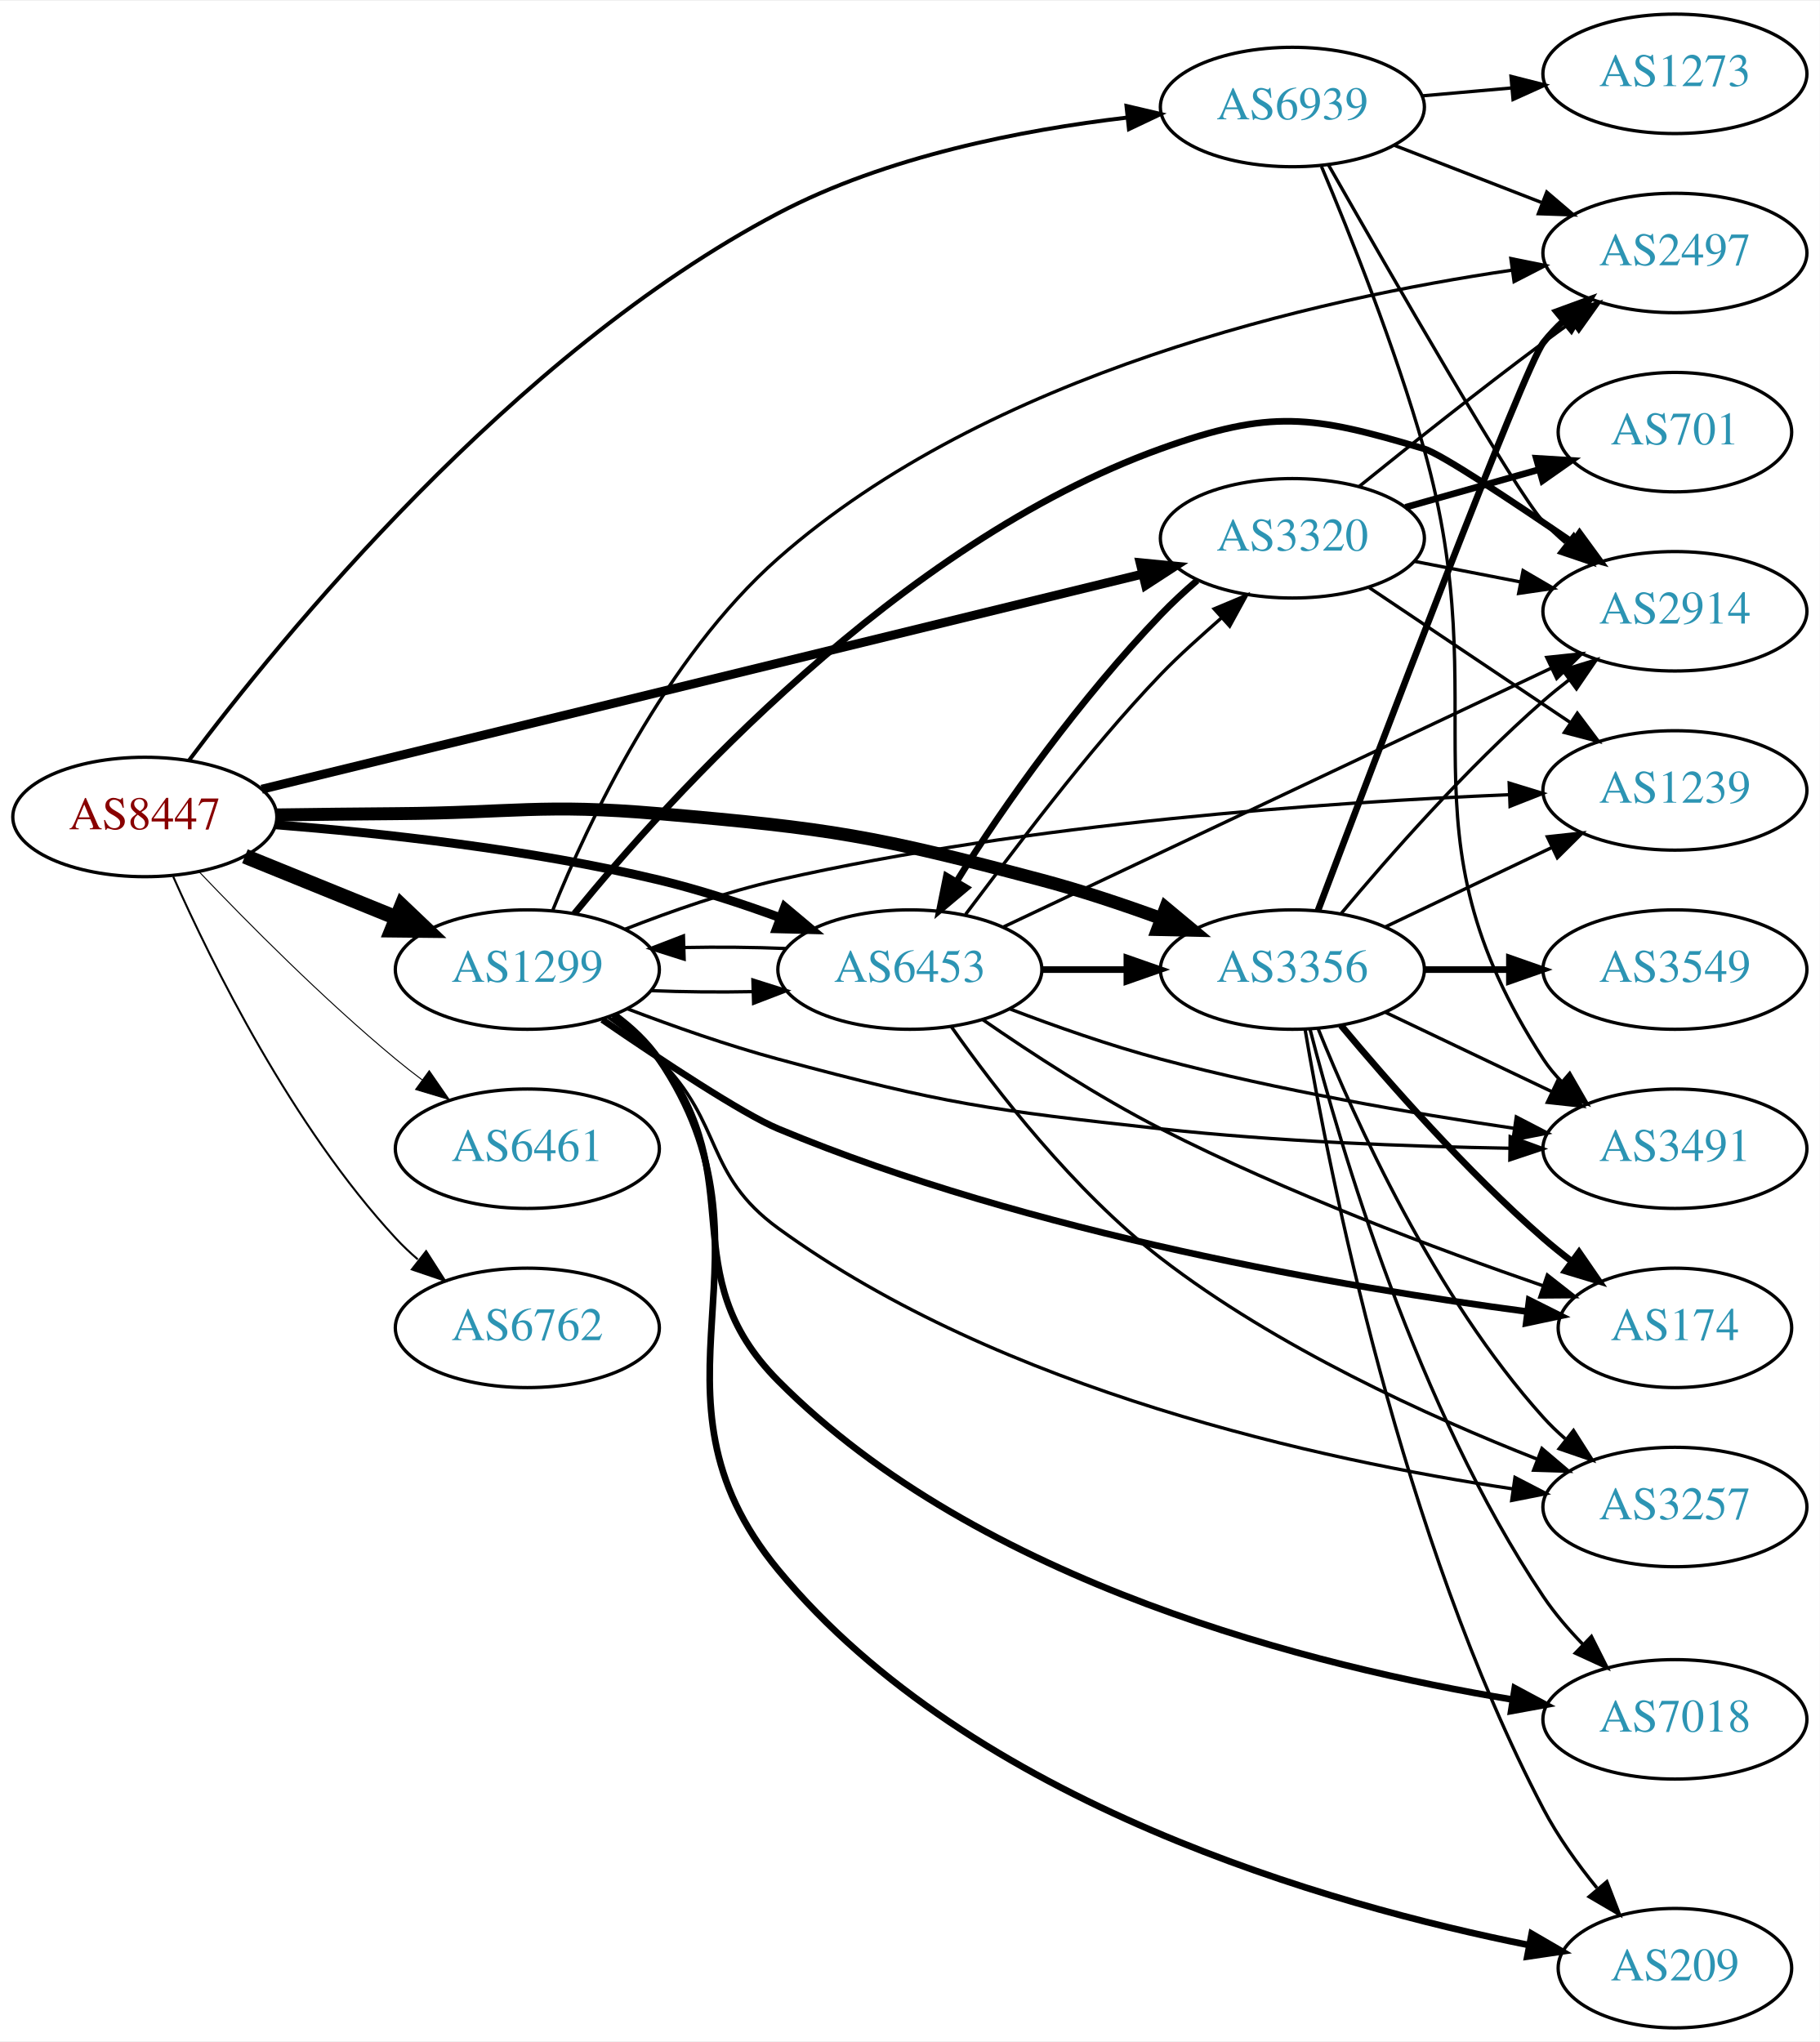
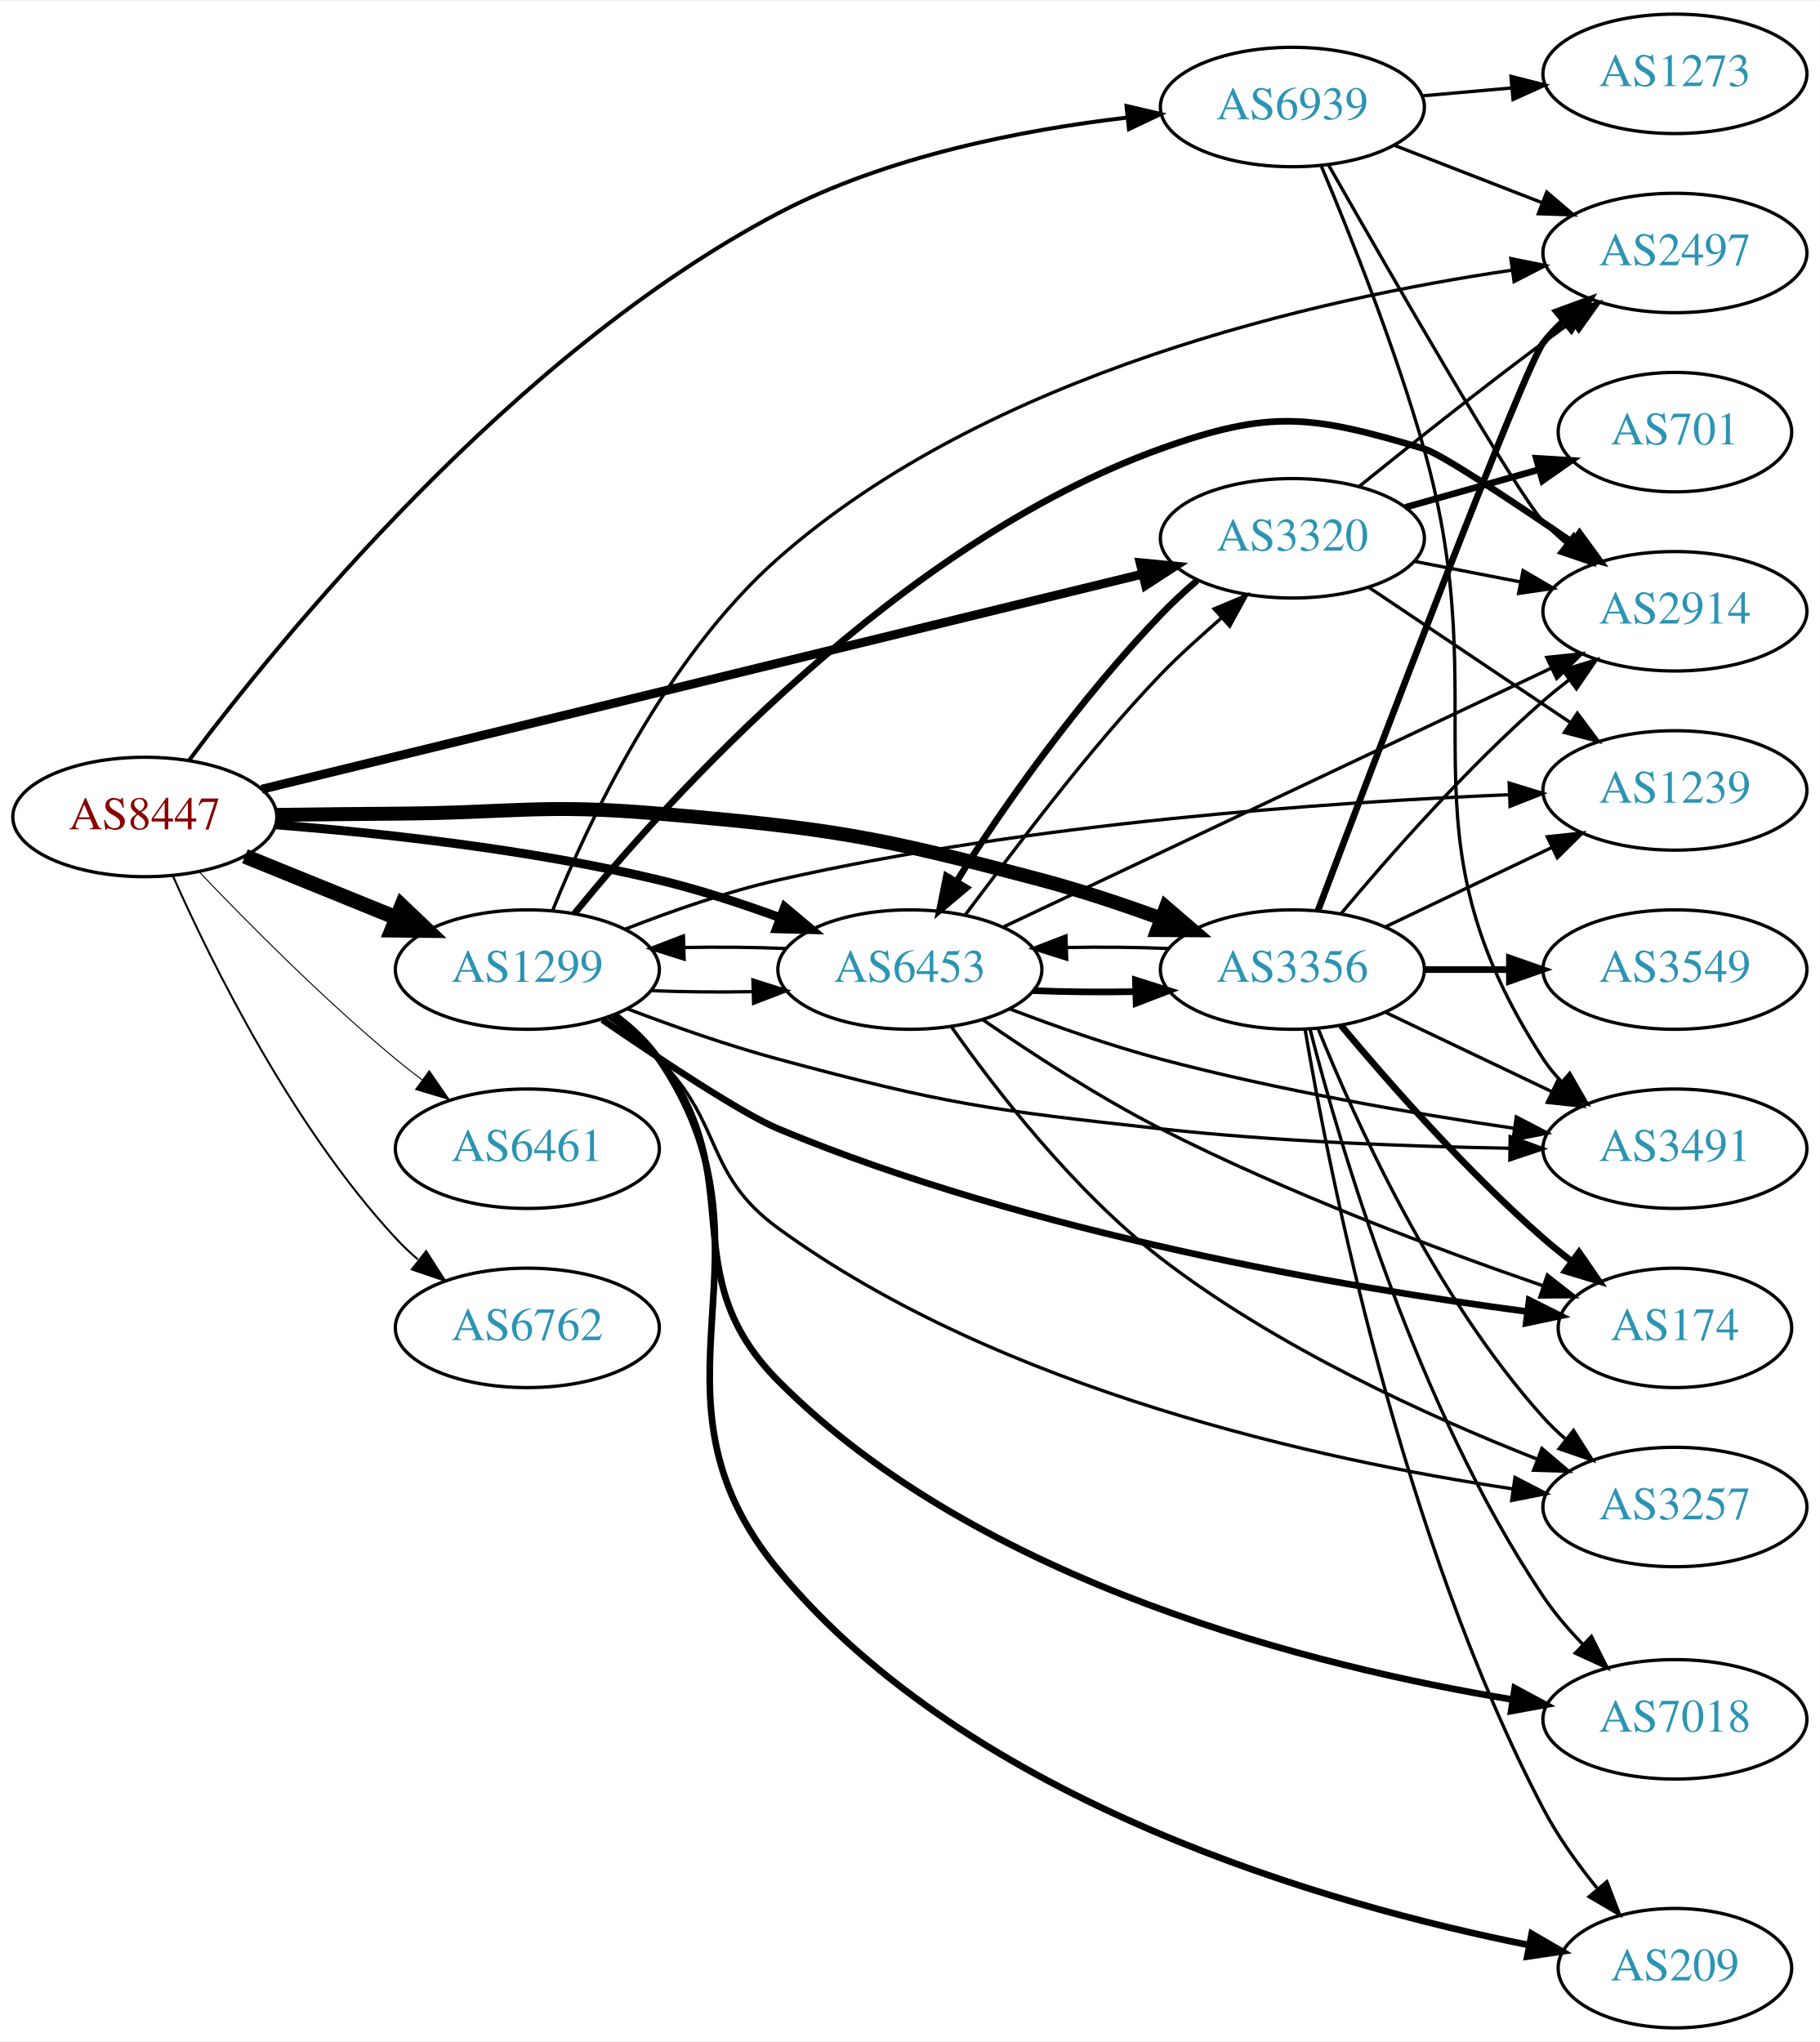
<svg xmlns="http://www.w3.org/2000/svg" xmlns:xlink="http://www.w3.org/1999/xlink" width="548pt" height="615pt" viewBox="0.00 0.00 548.46 615.00">
  <g id="graph0" class="graph" transform="scale(1 1) rotate(0) translate(4 611)">
    <polygon fill="white" stroke="none" points="-4,4 -4,-611 544.465,-611 544.465,4 -4,4" />
    <g id="node1" class="node">
      <g id="a_node1">
        <a xlink:href="/asn/8447" xlink:title="AS8447 ~ A1 Telekom Austria AG [AT]">
          <ellipse fill="#ffffff" stroke="black" cx="39.647" cy="-365" rx="39.794" ry="18" />
          <text text-anchor="middle" x="39.647" y="-361.3" font-family="Times,serif" font-size="14.00" fill="#880000">AS8447</text>
        </a>
      </g>
    </g>
    <g id="node2" class="node">
      <g id="a_node2">
        <a xlink:href="/asn/1299" xlink:title="AS1299 ~ Telia Carrier [EU]">
          <ellipse fill="#ffffff" stroke="black" cx="154.939" cy="-319" rx="39.794" ry="18" />
          <text text-anchor="middle" x="154.939" y="-315.3" font-family="Times,serif" font-size="14.00" fill="#2c94b3">AS1299</text>
        </a>
      </g>
    </g>
    <g id="edge1" class="edge">
      <path fill="none" stroke="black" stroke-width="4.5" d="M69.822,-353.154C83.698,-347.52 100.475,-340.708 115.384,-334.654" />
      <polygon fill="black" stroke="black" stroke-width="4.5" points="117.078,-338.216 124.863,-330.806 114.116,-330.92 117.078,-338.216" />
    </g>
    <g id="node3" class="node">
      <g id="a_node3">
        <a xlink:href="/asn/3320" xlink:title="AS3320 ~ DTAG [DE]">
          <ellipse fill="#ffffff" stroke="black" cx="385.525" cy="-449" rx="39.794" ry="18" />
          <text text-anchor="middle" x="385.525" y="-445.3" font-family="Times,serif" font-size="14.00" fill="#2c94b3">AS3320</text>
        </a>
      </g>
    </g>
    <g id="edge2" class="edge">
      <path fill="none" stroke="black" stroke-width="2.7" d="M74.876,-373.361C137.62,-388.688 270.971,-421.262 340.414,-438.225" />
      <polygon fill="black" stroke="black" stroke-width="2.7" points="339.634,-441.637 350.179,-440.61 341.296,-434.837 339.634,-441.637" />
    </g>
    <g id="node4" class="node">
      <g id="a_node4">
        <a xlink:href="/asn/3356" xlink:title="AS3356 ~ Level 3 Parent, LLC [US]">
          <ellipse fill="#ffffff" stroke="black" cx="385.525" cy="-319" rx="39.794" ry="18" />
          <text text-anchor="middle" x="385.525" y="-315.3" font-family="Times,serif" font-size="14.00" fill="#2c94b3">AS3356</text>
        </a>
      </g>
    </g>
    <g id="edge3" class="edge">
-       <path fill="none" stroke="black" stroke-width="3.9" d="M79.388,-365.618C90.94,-365.775 103.629,-365.922 115.293,-366 150.533,-366.236 159.474,-369.023 194.586,-366 246.401,-361.539 259.612,-359.34 309.879,-346 321.726,-342.856 334.352,-338.637 345.786,-334.47" />
-       <polygon fill="black" stroke="black" stroke-width="3.9" points="347.334,-337.628 355.476,-330.85 344.884,-331.071 347.334,-337.628" />
+       <path fill="none" stroke="black" stroke-width="4.2" d="M79.388,-365.618C90.94,-365.775 103.629,-365.922 115.293,-366 150.533,-366.236 159.474,-369.023 194.586,-366 246.401,-361.539 259.612,-359.34 309.879,-346 321.726,-342.856 334.352,-338.637 345.786,-334.47" />
+       <polygon fill="black" stroke="black" stroke-width="4.2" points="347.395,-337.792 355.476,-330.85 344.823,-330.907 347.395,-337.792" />
    </g>
    <g id="node5" class="node">
      <g id="a_node5">
        <a xlink:href="/asn/6453" xlink:title="AS6453 ~ TATA COMMUNICATIONS (AMERICA) INC [US]">
          <ellipse fill="#ffffff" stroke="black" cx="270.232" cy="-319" rx="39.794" ry="18" />
          <text text-anchor="middle" x="270.232" y="-315.3" font-family="Times,serif" font-size="14.00" fill="#2c94b3">AS6453</text>
        </a>
      </g>
    </g>
    <g id="edge4" class="edge">
      <path fill="none" stroke="black" stroke-width="2.7" d="M79.028,-362.662C110.432,-360.178 155.827,-355.277 194.586,-346 206.732,-343.093 219.633,-338.86 231.233,-334.605" />
      <polygon fill="black" stroke="black" stroke-width="2.7" points="232.509,-337.864 240.625,-331.054 230.033,-331.317 232.509,-337.864" />
    </g>
    <g id="node6" class="node">
      <g id="a_node6">
        <a xlink:href="/asn/6461" xlink:title="AS6461 ~ Zayo Bandwidth [US]">
          <ellipse fill="#ffffff" stroke="black" cx="154.939" cy="-265" rx="39.794" ry="18" />
          <text text-anchor="middle" x="154.939" y="-261.3" font-family="Times,serif" font-size="14.00" fill="#2c94b3">AS6461</text>
        </a>
      </g>
    </g>
    <g id="edge5" class="edge">
      <path fill="none" stroke="black" stroke-width="0.3" d="M55.952,-348.545C70.564,-333.204 93.521,-310.044 115.293,-292 117.814,-289.911 120.49,-287.816 123.212,-285.767" />
      <polygon fill="black" stroke="black" stroke-width="0.3" points="125.373,-288.523 131.405,-279.813 121.258,-282.861 125.373,-288.523" />
    </g>
    <g id="node7" class="node">
      <g id="a_node7">
        <a xlink:href="/asn/6762" xlink:title="AS6762 ~ TELECOM ITALIA SPARKLE S.p.A. [IT]">
          <ellipse fill="#ffffff" stroke="black" cx="154.939" cy="-211" rx="39.794" ry="18" />
          <text text-anchor="middle" x="154.939" y="-207.3" font-family="Times,serif" font-size="14.00" fill="#2c94b3">AS6762</text>
        </a>
      </g>
    </g>
    <g id="edge6" class="edge">
      <path fill="none" stroke="black" stroke-width="0.6" d="M48.214,-347.004C59.834,-320.857 84.042,-271.803 115.293,-238 117.324,-235.803 119.564,-233.682 121.911,-231.661" />
      <polygon fill="black" stroke="black" stroke-width="0.6" points="124.438,-234.128 130.155,-225.209 120.123,-228.616 124.438,-234.128" />
    </g>
    <g id="node8" class="node">
      <g id="a_node8">
        <a xlink:href="/asn/6939" xlink:title="AS6939 ~ Hurricane Electric LLC [US]">
          <ellipse fill="#ffffff" stroke="black" cx="385.525" cy="-579" rx="39.794" ry="18" />
          <text text-anchor="middle" x="385.525" y="-575.3" font-family="Times,serif" font-size="14.00" fill="#2c94b3">AS6939</text>
        </a>
      </g>
    </g>
    <g id="edge7" class="edge">
      <path fill="none" stroke="black" stroke-width="1.2" d="M52.947,-382.03C80.352,-418.608 150.364,-504.775 230.586,-547 263.139,-564.134 304.079,-572.097 335.554,-575.795" />
      <polygon fill="black" stroke="black" stroke-width="1.2" points="335.525,-579.312 345.84,-576.893 336.268,-572.352 335.525,-579.312" />
    </g>
-     <g id="edge14" class="edge">
+     <g id="edge16" class="edge">
      <path fill="none" stroke="black" d="M192.098,-312.659C201.908,-312.25 212.667,-312.148 222.953,-312.351" />
      <polygon fill="black" stroke="black" points="222.928,-315.852 233.029,-312.657 223.14,-308.855 222.928,-315.852" />
    </g>
    <g id="node9" class="node">
      <g id="a_node9">
        <a xlink:href="/asn/2914" xlink:title="AS2914 ~ NTT America, Inc. [US]">
          <ellipse fill="#ffffff" stroke="black" cx="500.818" cy="-427" rx="39.794" ry="18" />
          <text text-anchor="middle" x="500.818" y="-423.3" font-family="Times,serif" font-size="14.00" fill="#2c94b3">AS2914</text>
        </a>
      </g>
    </g>
    <g id="edge8" class="edge">
      <path fill="none" stroke="black" stroke-width="2" d="M169.132,-335.889C197.2,-370.27 266.776,-447.539 345.879,-476 379.039,-487.931 391.407,-486.092 425.172,-476 430.292,-474.47 451.551,-460.373 470.079,-447.691" />
      <polygon fill="black" stroke="black" stroke-width="2" points="472.077,-450.565 478.332,-442.014 468.109,-444.798 472.077,-450.565" />
    </g>
    <g id="node10" class="node">
      <g id="a_node10">
+         <a xlink:href="/asn/2497" xlink:title="AS2497 ~ Internet Initiative Japan Inc. [JP]">
+           <ellipse fill="#ffffff" stroke="black" cx="500.818" cy="-535" rx="39.794" ry="18" />
+           <text text-anchor="middle" x="500.818" y="-531.3" font-family="Times,serif" font-size="14.00" fill="#2c94b3">AS2497</text>
+         </a>
+       </g>
+     </g>
+     <g id="edge9" class="edge">
+       <path fill="none" stroke="black" d="M162.623,-336.947C173.283,-363.387 196.474,-412.919 230.586,-443 294.019,-498.938 393.036,-521.205 451.663,-529.818" />
+       <polygon fill="black" stroke="black" points="451.382,-533.313 461.77,-531.226 452.348,-526.38 451.382,-533.313" />
+     </g>
+     <g id="node11" class="node">
+       <g id="a_node11">
+         <a xlink:href="/asn/209" xlink:title="AS209 ~ CenturyLink Communications, LLC [US]">
+           <ellipse fill="#ffffff" stroke="black" cx="500.818" cy="-18" rx="35.194" ry="18" />
+           <text text-anchor="middle" x="500.818" y="-14.3" font-family="Times,serif" font-size="14.00" fill="#2c94b3">AS209</text>
+         </a>
+       </g>
+     </g>
+     <g id="edge10" class="edge">
+       <path fill="none" stroke="black" stroke-width="2" d="M181.216,-305.365C186.275,-301.622 191.098,-297.15 194.586,-292 234.002,-233.802 185.813,-192.185 230.586,-138 288.825,-67.519 396.909,-36.967 456.897,-24.941" />
+       <polygon fill="black" stroke="black" stroke-width="2" points="457.648,-28.361 466.807,-23.035 456.326,-21.486 457.648,-28.361" />
+     </g>
+     <g id="node12" class="node">
+       <g id="a_node12">
        <a xlink:href="/asn/3257" xlink:title="AS3257 ~ GTT [DE]">
          <ellipse fill="#ffffff" stroke="black" cx="500.818" cy="-157" rx="39.794" ry="18" />
          <text text-anchor="middle" x="500.818" y="-153.3" font-family="Times,serif" font-size="14.00" fill="#2c94b3">AS3257</text>
        </a>
      </g>
    </g>
-     <g id="edge9" class="edge">
+     <g id="edge11" class="edge">
      <path fill="none" stroke="black" d="M179.446,-304.524C184.705,-300.769 190.061,-296.503 194.586,-292 214.252,-272.429 208.156,-257.33 230.586,-241 297.85,-192.031 394.439,-171.061 451.787,-162.495" />
      <polygon fill="black" stroke="black" points="452.617,-165.912 462.023,-161.036 451.629,-158.982 452.617,-165.912" />
-     </g>
-     <g id="node11" class="node">
-       <g id="a_node11">
-         <a xlink:href="/asn/3491" xlink:title="AS3491 ~ PCCW Global, Inc. [US]">
-           <ellipse fill="#ffffff" stroke="black" cx="500.818" cy="-265" rx="39.794" ry="18" />
-           <text text-anchor="middle" x="500.818" y="-261.3" font-family="Times,serif" font-size="14.00" fill="#2c94b3">AS3491</text>
-         </a>
-       </g>
-     </g>
-     <g id="edge10" class="edge">
-       <path fill="none" stroke="black" d="M185.004,-307.209C198.668,-301.998 215.285,-296.13 230.586,-292 280.871,-278.428 294.107,-276.695 345.879,-271 380.838,-267.154 420.499,-265.676 450.808,-265.148" />
-       <polygon fill="black" stroke="black" points="451.167,-268.644 461.115,-264.999 451.066,-261.644 451.167,-268.644" />
-     </g>
-     <g id="node12" class="node">
-       <g id="a_node12">
-         <a xlink:href="/asn/7018" xlink:title="AS7018 ~ AT&amp;T Services, Inc. [US]">
-           <ellipse fill="#ffffff" stroke="black" cx="500.818" cy="-93" rx="39.794" ry="18" />
-           <text text-anchor="middle" x="500.818" y="-89.3" font-family="Times,serif" font-size="14.00" fill="#2c94b3">AS7018</text>
-         </a>
-       </g>
-     </g>
-     <g id="edge11" class="edge">
-       <path fill="none" stroke="black" stroke-width="2" d="M180.747,-305.025C185.829,-301.3 190.781,-296.921 194.586,-292 222.714,-255.621 198.18,-227.626 230.586,-195 291.354,-133.819 392.49,-108.775 451.987,-98.948" />
-       <polygon fill="black" stroke="black" stroke-width="2" points="452.545,-102.403 461.879,-97.391 451.457,-95.488 452.545,-102.403" />
    </g>
    <g id="node13" class="node">
      <g id="a_node13">
        <a xlink:href="/asn/174" xlink:title="AS174 ~ Cogent Communications [US]">
          <ellipse fill="#ffffff" stroke="black" cx="500.818" cy="-211" rx="35.194" ry="18" />
          <text text-anchor="middle" x="500.818" y="-207.3" font-family="Times,serif" font-size="14.00" fill="#2c94b3">AS174</text>
        </a>
      </g>
    </g>
    <g id="edge12" class="edge">
      <path fill="none" stroke="black" stroke-width="2" d="M177.538,-303.904C195.49,-291.586 219.78,-275.51 230.586,-271 306.564,-239.291 401.917,-223.111 456.356,-215.904" />
      <polygon fill="black" stroke="black" stroke-width="2" points="456.883,-219.365 466.356,-214.62 455.991,-212.422 456.883,-219.365" />
    </g>
    <g id="node14" class="node">
      <g id="a_node14">
        <a xlink:href="/asn/1239" xlink:title="AS1239 ~ Sprint [US]">
          <ellipse fill="#ffffff" stroke="black" cx="500.818" cy="-373" rx="39.794" ry="18" />
          <text text-anchor="middle" x="500.818" y="-369.3" font-family="Times,serif" font-size="14.00" fill="#2c94b3">AS1239</text>
        </a>
      </g>
    </g>
    <g id="edge13" class="edge">
      <path fill="none" stroke="black" d="M184.51,-331.214C198.209,-336.581 214.997,-342.457 230.586,-346 306.326,-363.216 396.54,-369.457 450.936,-371.717" />
      <polygon fill="black" stroke="black" points="450.866,-375.217 460.994,-372.107 451.137,-368.222 450.866,-375.217" />
    </g>
    <g id="node15" class="node">
      <g id="a_node15">
-         <a xlink:href="/asn/2497" xlink:title="AS2497 ~ Internet Initiative Japan Inc. [JP]">
-           <ellipse fill="#ffffff" stroke="black" cx="500.818" cy="-535" rx="39.794" ry="18" />
-           <text text-anchor="middle" x="500.818" y="-531.3" font-family="Times,serif" font-size="14.00" fill="#2c94b3">AS2497</text>
-         </a>
-       </g>
-     </g>
-     <g id="edge15" class="edge">
-       <path fill="none" stroke="black" d="M162.623,-336.947C173.283,-363.387 196.474,-412.919 230.586,-443 294.019,-498.938 393.036,-521.205 451.663,-529.818" />
-       <polygon fill="black" stroke="black" points="451.382,-533.313 461.77,-531.226 452.348,-526.38 451.382,-533.313" />
+         <a xlink:href="/asn/3491" xlink:title="AS3491 ~ PCCW Global, Inc. [US]">
+           <ellipse fill="#ffffff" stroke="black" cx="500.818" cy="-265" rx="39.794" ry="18" />
+           <text text-anchor="middle" x="500.818" y="-261.3" font-family="Times,serif" font-size="14.00" fill="#2c94b3">AS3491</text>
+         </a>
+       </g>
+     </g>
+     <g id="edge14" class="edge">
+       <path fill="none" stroke="black" d="M185.004,-307.209C198.668,-301.998 215.285,-296.13 230.586,-292 280.871,-278.428 294.107,-276.695 345.879,-271 380.838,-267.154 420.499,-265.676 450.808,-265.148" />
+       <polygon fill="black" stroke="black" points="451.167,-268.644 461.115,-264.999 451.066,-261.644 451.167,-268.644" />
    </g>
    <g id="node16" class="node">
      <g id="a_node16">
-         <a xlink:href="/asn/209" xlink:title="AS209 ~ CenturyLink Communications, LLC [US]">
-           <ellipse fill="#ffffff" stroke="black" cx="500.818" cy="-18" rx="35.194" ry="18" />
-           <text text-anchor="middle" x="500.818" y="-14.3" font-family="Times,serif" font-size="14.00" fill="#2c94b3">AS209</text>
-         </a>
-       </g>
-     </g>
-     <g id="edge16" class="edge">
-       <path fill="none" stroke="black" stroke-width="2" d="M181.216,-305.365C186.275,-301.622 191.098,-297.15 194.586,-292 234.002,-233.802 185.813,-192.185 230.586,-138 288.825,-67.519 396.909,-36.967 456.897,-24.941" />
-       <polygon fill="black" stroke="black" stroke-width="2" points="457.648,-28.361 466.807,-23.035 456.326,-21.486 457.648,-28.361" />
+         <a xlink:href="/asn/7018" xlink:title="AS7018 ~ AT&amp;T Services, Inc. [US]">
+           <ellipse fill="#ffffff" stroke="black" cx="500.818" cy="-93" rx="39.794" ry="18" />
+           <text text-anchor="middle" x="500.818" y="-89.3" font-family="Times,serif" font-size="14.00" fill="#2c94b3">AS7018</text>
+         </a>
+       </g>
+     </g>
+     <g id="edge15" class="edge">
+       <path fill="none" stroke="black" stroke-width="2" d="M180.747,-305.025C185.829,-301.3 190.781,-296.921 194.586,-292 222.714,-255.621 198.18,-227.626 230.586,-195 291.354,-133.819 392.49,-108.775 451.987,-98.948" />
+       <polygon fill="black" stroke="black" stroke-width="2" points="452.545,-102.403 461.879,-97.391 451.457,-95.488 452.545,-102.403" />
    </g>
    <g id="edge21" class="edge">
      <path fill="none" stroke="black" stroke-width="2" d="M356.804,-436.273C353.007,-433.029 349.257,-429.519 345.879,-426 321.924,-401.051 298.446,-368.515 284.401,-345.665" />
      <polygon fill="black" stroke="black" stroke-width="2" points="287.267,-343.635 279.157,-336.817 281.245,-347.204 287.267,-343.635" />
    </g>
    <g id="edge17" class="edge">
      <path fill="none" stroke="black" d="M422.372,-442.039C432.492,-440.074 443.641,-437.909 454.25,-435.849" />
      <polygon fill="black" stroke="black" points="455.056,-439.258 464.205,-433.916 453.721,-432.386 455.056,-439.258" />
    </g>
+     <g id="edge20" class="edge">
+       <path fill="none" stroke="black" d="M405.616,-464.597C420.555,-476.679 441.95,-493.709 461.172,-508 463.949,-510.065 466.863,-512.184 469.793,-514.283" />
+       <polygon fill="black" stroke="black" points="467.807,-517.166 477.992,-520.086 471.851,-511.452 467.807,-517.166" />
+     </g>
    <g id="edge18" class="edge">
      <path fill="none" stroke="black" d="M408.638,-434.166C425.95,-422.553 450.219,-406.273 469.367,-393.428" />
      <polygon fill="black" stroke="black" points="471.406,-396.274 477.761,-387.797 467.507,-390.461 471.406,-396.274" />
-     </g>
-     <g id="edge20" class="edge">
-       <path fill="none" stroke="black" d="M405.616,-464.597C420.555,-476.679 441.95,-493.709 461.172,-508 463.949,-510.065 466.863,-512.184 469.793,-514.283" />
-       <polygon fill="black" stroke="black" points="467.807,-517.166 477.992,-520.086 471.851,-511.452 467.807,-517.166" />
    </g>
    <g id="node17" class="node">
      <g id="a_node17">
        <a xlink:href="/asn/701" xlink:title="AS701 ~ UUNET [US]">
          <ellipse fill="#ffffff" stroke="black" cx="500.818" cy="-481" rx="35.194" ry="18" />
          <text text-anchor="middle" x="500.818" y="-477.3" font-family="Times,serif" font-size="14.00" fill="#2c94b3">AS701</text>
        </a>
      </g>
    </g>
    <g id="edge19" class="edge">
      <path fill="none" stroke="black" stroke-width="2" d="M419.599,-458.342C432.194,-461.899 446.682,-465.991 459.849,-469.711" />
      <polygon fill="black" stroke="black" stroke-width="2" points="459.033,-473.117 469.608,-472.467 460.936,-466.38 459.033,-473.117" />
    </g>
-     <g id="edge25" class="edge">
+     <g id="edge31" class="edge">
+       <path fill="none" stroke="black" d="M348.322,-325.343C338.509,-325.75 327.749,-325.852 317.465,-325.648" />
+       <polygon fill="black" stroke="black" points="317.492,-322.147 307.391,-325.341 317.279,-329.144 317.492,-322.147" />
+     </g>
+     <g id="edge23" class="edge">
      <path fill="none" stroke="black" d="M400.155,-335.817C414.438,-352.929 437.984,-379.745 461.172,-400 463.637,-402.154 466.276,-404.294 468.974,-406.372" />
      <polygon fill="black" stroke="black" points="466.998,-409.264 477.128,-412.37 471.147,-403.625 466.998,-409.264" />
+     </g>
+     <g id="edge25" class="edge">
+       <path fill="none" stroke="black" stroke-width="2" d="M393.186,-336.665C410.419,-382.26 455.527,-500.854 461.172,-508 462.979,-510.288 465.032,-512.462 467.227,-514.51" />
+       <polygon fill="black" stroke="black" stroke-width="2" points="465.138,-517.323 475.086,-520.966 469.581,-511.914 465.138,-517.323" />
+     </g>
+     <g id="edge27" class="edge">
+       <path fill="none" stroke="black" d="M389.36,-300.917C396.591,-258.096 418.259,-147.951 461.172,-66 465.524,-57.689 471.429,-49.44 477.312,-42.185" />
+       <polygon fill="black" stroke="black" points="480.305,-44.068 484.114,-34.182 474.971,-39.535 480.305,-44.068" />
    </g>
    <g id="edge28" class="edge">
      <path fill="none" stroke="black" d="M393.273,-301.213C404.324,-273.757 428.377,-220.422 461.172,-184 463.174,-181.776 465.393,-179.637 467.725,-177.603" />
      <polygon fill="black" stroke="black" points="470.256,-180.065 475.944,-171.127 465.924,-174.567 470.256,-180.065" />
    </g>
+     <g id="edge24" class="edge">
+       <path fill="none" stroke="black" stroke-width="2" d="M400.155,-302.183C414.438,-285.071 437.984,-258.255 461.172,-238 463.842,-235.668 466.714,-233.352 469.645,-231.114" />
+       <polygon fill="black" stroke="black" stroke-width="2" points="471.922,-233.784 477.936,-225.061 467.795,-228.13 471.922,-233.784" />
+     </g>
    <g id="edge22" class="edge">
+       <path fill="none" stroke="black" d="M413.662,-331.934C428.656,-339.081 447.477,-348.052 463.7,-355.785" />
+       <polygon fill="black" stroke="black" points="462.37,-359.028 472.903,-360.171 465.382,-352.709 462.37,-359.028" />
+     </g>
+     <g id="edge26" class="edge">
      <path fill="none" stroke="black" d="M413.662,-306.066C428.656,-298.919 447.477,-289.948 463.7,-282.215" />
      <polygon fill="black" stroke="black" points="465.382,-285.291 472.903,-277.829 462.37,-278.972 465.382,-285.291" />
    </g>
-     <g id="edge27" class="edge">
+     <g id="edge30" class="edge">
      <path fill="none" stroke="black" d="M390.823,-301.108C399.814,-266.055 423,-186.808 461.172,-130 464.557,-124.962 468.732,-120.085 473.073,-115.616" />
      <polygon fill="black" stroke="black" points="475.659,-117.984 480.425,-108.522 470.799,-112.947 475.659,-117.984" />
-     </g>
-     <g id="edge23" class="edge">
-       <path fill="none" stroke="black" stroke-width="2" d="M400.155,-302.183C414.438,-285.071 437.984,-258.255 461.172,-238 463.842,-235.668 466.714,-233.352 469.645,-231.114" />
-       <polygon fill="black" stroke="black" stroke-width="2" points="471.922,-233.784 477.936,-225.061 467.795,-228.13 471.922,-233.784" />
-     </g>
-     <g id="edge30" class="edge">
-       <path fill="none" stroke="black" d="M413.662,-331.934C428.656,-339.081 447.477,-348.052 463.7,-355.785" />
-       <polygon fill="black" stroke="black" points="462.37,-359.028 472.903,-360.171 465.382,-352.709 462.37,-359.028" />
-     </g>
-     <g id="edge24" class="edge">
-       <path fill="none" stroke="black" stroke-width="2" d="M393.186,-336.665C410.419,-382.26 455.527,-500.854 461.172,-508 462.979,-510.288 465.032,-512.462 467.227,-514.51" />
-       <polygon fill="black" stroke="black" stroke-width="2" points="465.138,-517.323 475.086,-520.966 469.581,-511.914 465.138,-517.323" />
-     </g>
-     <g id="edge26" class="edge">
-       <path fill="none" stroke="black" d="M389.36,-300.917C396.591,-258.096 418.259,-147.951 461.172,-66 465.524,-57.689 471.429,-49.44 477.312,-42.185" />
-       <polygon fill="black" stroke="black" points="480.305,-44.068 484.114,-34.182 474.971,-39.535 480.305,-44.068" />
    </g>
    <g id="node18" class="node">
      <g id="a_node18">
        <a xlink:href="/asn/3549" xlink:title="AS3549 ~ Level 3 Parent, LLC [US]">
          <ellipse fill="#ffffff" stroke="black" cx="500.818" cy="-319" rx="39.794" ry="18" />
          <text text-anchor="middle" x="500.818" y="-315.3" font-family="Times,serif" font-size="14.00" fill="#2c94b3">AS3549</text>
        </a>
      </g>
    </g>
    <g id="edge29" class="edge">
      <path fill="none" stroke="black" stroke-width="2" d="M425.198,-319C433.401,-319 442.165,-319 450.697,-319" />
      <polygon fill="black" stroke="black" stroke-width="2" points="450.936,-322.5 460.936,-319 450.936,-315.5 450.936,-322.5" />
    </g>
-     <g id="edge35" class="edge">
+     <g id="edge32" class="edge">
      <path fill="none" stroke="black" d="M233.029,-325.343C223.216,-325.75 212.456,-325.852 202.172,-325.648" />
      <polygon fill="black" stroke="black" points="202.199,-322.147 192.098,-325.341 201.986,-329.144 202.199,-322.147" />
    </g>
-     <g id="edge31" class="edge">
+     <g id="edge36" class="edge">
      <path fill="none" stroke="black" d="M287.034,-335.654C301.269,-354.398 323.364,-384.55 345.879,-408 351.478,-413.832 358.097,-419.641 364.261,-425.107" />
      <polygon fill="black" stroke="black" points="361.941,-427.728 371.713,-431.821 366.627,-422.527 361.941,-427.728" />
    </g>
-     <g id="edge34" class="edge">
-       <path fill="none" stroke="black" stroke-width="2" d="M309.905,-319C318.108,-319 326.872,-319 335.404,-319" />
-       <polygon fill="black" stroke="black" stroke-width="2" points="335.643,-322.5 345.643,-319 335.643,-315.5 335.643,-322.5" />
-     </g>
    <g id="edge37" class="edge">
+       <path fill="none" stroke="black" stroke-width="2" d="M307.391,-312.659C317.201,-312.25 327.96,-312.148 338.246,-312.351" />
+       <polygon fill="black" stroke="black" stroke-width="2" points="338.221,-315.852 348.322,-312.657 338.433,-308.855 338.221,-315.852" />
+     </g>
+     <g id="edge38" class="edge">
      <path fill="none" stroke="black" d="M298.352,-331.813C339.424,-351.218 417.473,-388.094 463.438,-409.811" />
      <polygon fill="black" stroke="black" points="462.197,-413.096 472.734,-414.204 465.188,-406.767 462.197,-413.096" />
    </g>
-     <g id="edge36" class="edge">
+     <g id="edge34" class="edge">
      <path fill="none" stroke="black" d="M282.728,-301.788C296.106,-282.778 319.73,-252.191 345.879,-232 380.638,-205.161 426.539,-184.324 459.15,-171.498" />
      <polygon fill="black" stroke="black" points="460.742,-174.636 468.817,-167.777 458.227,-168.103 460.742,-174.636" />
-     </g>
-     <g id="edge32" class="edge">
-       <path fill="none" stroke="black" d="M300.285,-307.163C313.946,-301.942 330.565,-296.08 345.879,-292 381.096,-282.619 421.735,-275.649 452.411,-271.143" />
-       <polygon fill="black" stroke="black" points="453.009,-274.593 462.411,-269.709 452.015,-267.664 453.009,-274.593" />
    </g>
    <g id="edge33" class="edge">
      <path fill="none" stroke="black" d="M292.117,-303.963C306.725,-293.853 326.937,-280.659 345.879,-271 383.694,-251.717 429.23,-234.678 460.924,-223.733" />
      <polygon fill="black" stroke="black" points="462.367,-226.939 470.701,-220.398 460.107,-220.314 462.367,-226.939" />
    </g>
-     <g id="edge39" class="edge">
+     <g id="edge35" class="edge">
+       <path fill="none" stroke="black" d="M300.285,-307.163C313.946,-301.942 330.565,-296.08 345.879,-292 381.096,-282.619 421.735,-275.649 452.411,-271.143" />
+       <polygon fill="black" stroke="black" points="453.009,-274.593 462.411,-269.709 452.015,-267.664 453.009,-274.593" />
+     </g>
+     <g id="edge40" class="edge">
      <path fill="none" stroke="black" d="M396.353,-561.637C414.655,-529.44 452.862,-462.926 461.172,-454 463.211,-451.81 465.456,-449.694 467.806,-447.677" />
      <polygon fill="black" stroke="black" points="470.332,-450.145 476.058,-441.231 466.023,-444.629 470.332,-450.145" />
    </g>
-     <g id="edge40" class="edge">
+     <g id="edge39" class="edge">
+       <path fill="none" stroke="black" d="M416.292,-567.44C429.822,-562.185 446.015,-555.896 460.526,-550.26" />
+       <polygon fill="black" stroke="black" points="462.196,-553.366 470.251,-546.483 459.662,-546.841 462.196,-553.366" />
+     </g>
+     <g id="edge42" class="edge">
      <path fill="none" stroke="black" d="M394.292,-561.07C402.845,-540.757 416.53,-506.504 425.172,-476 447.886,-395.827 415.708,-361.833 461.172,-292 462.763,-289.556 464.659,-287.27 466.745,-285.144" />
      <polygon fill="black" stroke="black" points="469.114,-287.724 474.401,-278.542 464.543,-282.422 469.114,-287.724" />
-     </g>
-     <g id="edge38" class="edge">
-       <path fill="none" stroke="black" d="M416.292,-567.44C429.822,-562.185 446.015,-555.896 460.526,-550.26" />
-       <polygon fill="black" stroke="black" points="462.196,-553.366 470.251,-546.483 459.662,-546.841 462.196,-553.366" />
    </g>
    <g id="node19" class="node">
      <g id="a_node19">
        <a xlink:href="/asn/1273" xlink:title="AS1273 ~ Vodafone Group PLC [EU]">
          <ellipse fill="#ffffff" stroke="black" cx="500.818" cy="-589" rx="39.794" ry="18" />
          <text text-anchor="middle" x="500.818" y="-585.3" font-family="Times,serif" font-size="14.00" fill="#2c94b3">AS1273</text>
        </a>
      </g>
    </g>
    <g id="edge41" class="edge">
      <path fill="none" stroke="black" d="M424.565,-582.358C433.253,-583.124 442.597,-583.949 451.646,-584.748" />
      <polygon fill="black" stroke="black" points="451.417,-588.241 461.686,-585.634 452.032,-581.268 451.417,-588.241" />
    </g>
  </g>
</svg>
